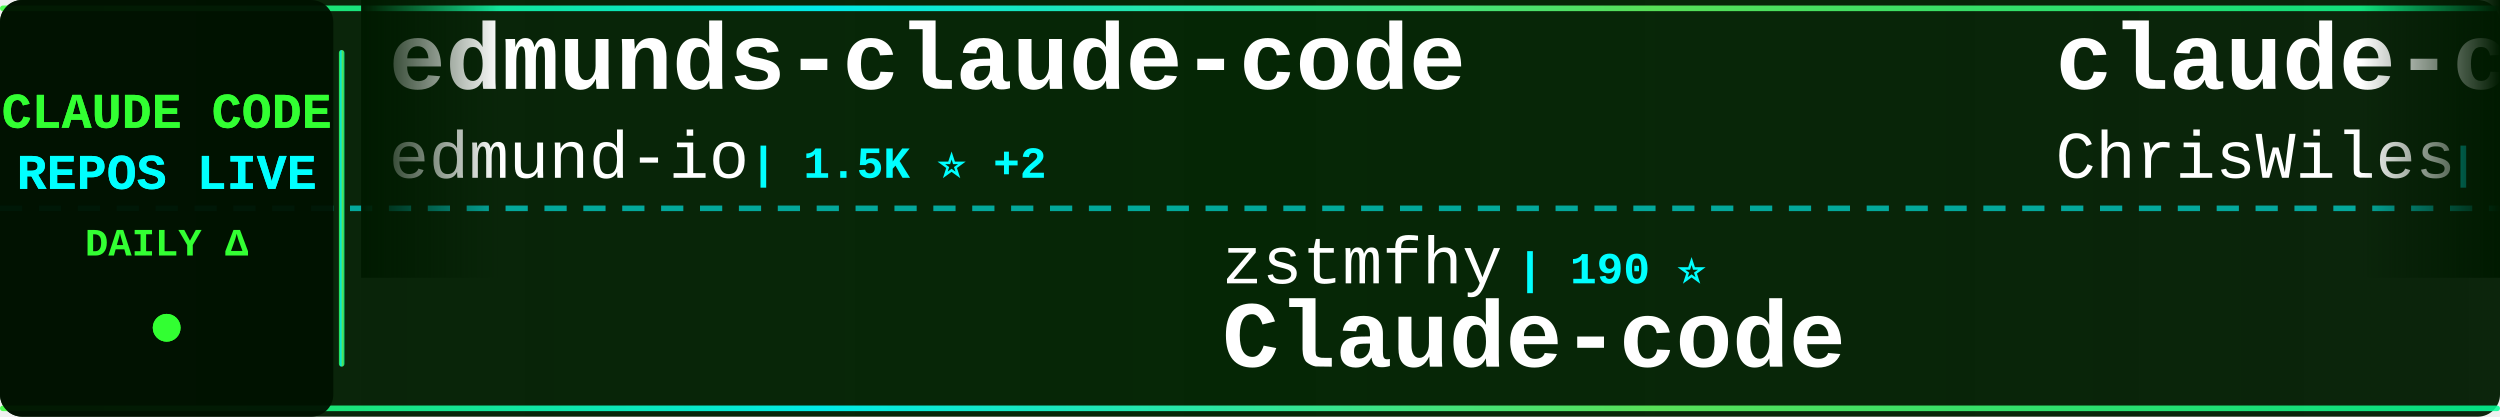
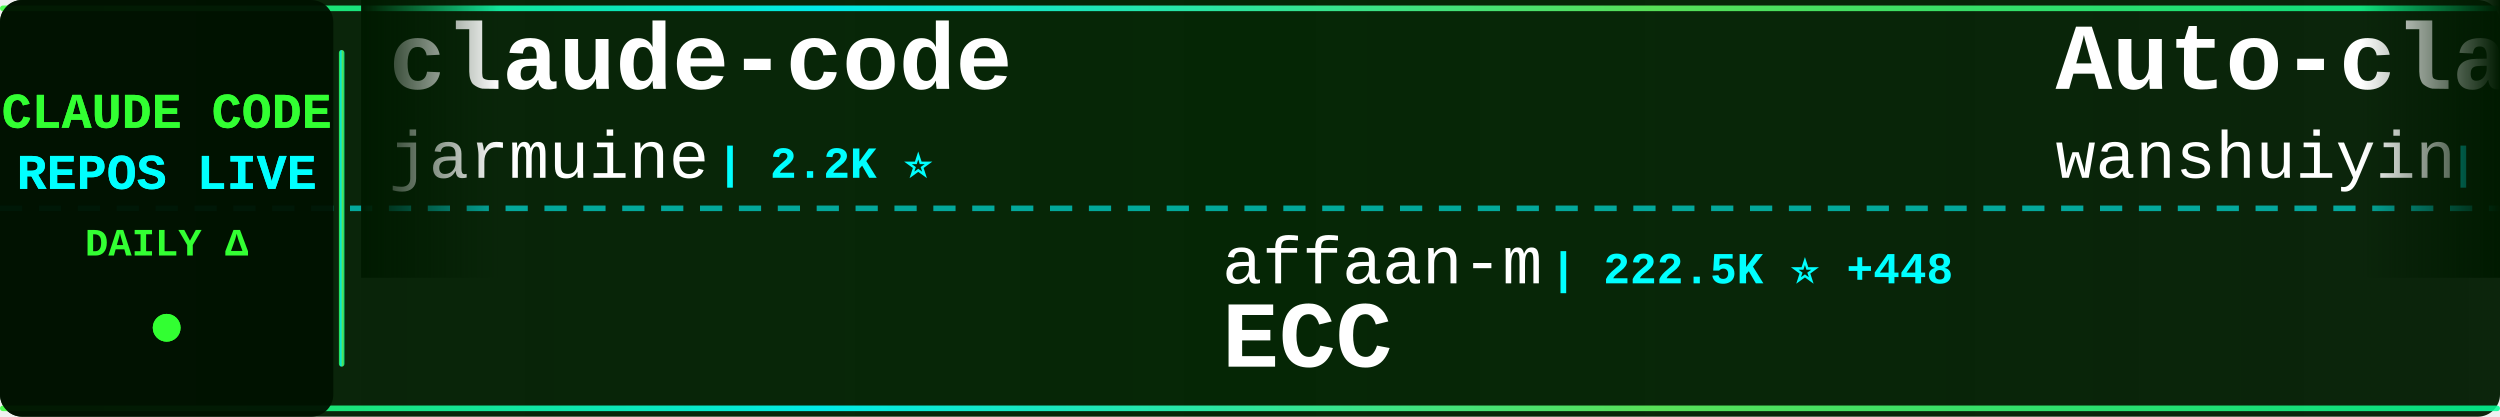
<svg xmlns="http://www.w3.org/2000/svg" width="900" height="150">
  <defs>
    <linearGradient id="tickerBg" x1="0%" y1="0%" x2="100%" y2="0%">
      <stop offset="0%" style="stop-color:#001a00;stop-opacity:0.95" />
      <stop offset="50%" style="stop-color:#002200;stop-opacity:0.98" />
      <stop offset="100%" style="stop-color:#001a00;stop-opacity:0.95" />
    </linearGradient>
    <linearGradient id="borderGrad" x1="0%" y1="0%" x2="100%" y2="0%">
      <stop offset="0%" style="stop-color:#33ff33;stop-opacity:0.85">
        <animate attributeName="stop-opacity" values="0.85;1;0.85" dur="2s" repeatCount="indefinite" />
      </stop>
      <stop offset="33%" style="stop-color:#00ffff;stop-opacity:0.9">
        <animate attributeName="stop-opacity" values="0.9;1;0.9" dur="2.2s" repeatCount="indefinite" />
      </stop>
      <stop offset="66%" style="stop-color:#66ff66;stop-opacity:0.85">
        <animate attributeName="stop-opacity" values="0.85;1;0.85" dur="1.8s" repeatCount="indefinite" />
      </stop>
      <stop offset="100%" style="stop-color:#00ff99;stop-opacity:0.85">
        <animate attributeName="stop-opacity" values="0.85;1;0.85" dur="2s" repeatCount="indefinite" />
      </stop>
    </linearGradient>
    <filter id="textGlow">
      <feGaussianBlur stdDeviation="0.1" result="coloredBlur" />
      <feMerge>
        <feMergeNode in="coloredBlur" />
        <feMergeNode in="SourceGraphic" />
      </feMerge>
    </filter>
    <filter id="metricGlow">
      <feGaussianBlur stdDeviation="0.2" result="coloredBlur" />
      <feMerge>
        <feMergeNode in="coloredBlur" />
        <feMergeNode in="SourceGraphic" />
      </feMerge>
    </filter>
    <linearGradient id="leftFade" x1="0%" y1="0%" x2="100%" y2="0%">
      <stop offset="0%" style="stop-color:#001a00;stop-opacity:1" />
      <stop offset="100%" style="stop-color:#001a00;stop-opacity:0" />
    </linearGradient>
    <linearGradient id="rightFade" x1="0%" y1="0%" x2="100%" y2="0%">
      <stop offset="0%" style="stop-color:#001a00;stop-opacity:0" />
      <stop offset="100%" style="stop-color:#001a00;stop-opacity:1" />
    </linearGradient>
  </defs>
  <rect width="900" height="150" fill="url(#tickerBg)" rx="8" />
  <rect x="0" y="2" width="900" height="2" fill="url(#borderGrad)" rx="1" />
  <rect x="0" y="146" width="900" height="2" fill="url(#borderGrad)" rx="1" />
  <line x1="0" y1="75" x2="900" y2="75" stroke="#00ffff" stroke-width="2" stroke-dasharray="8 6" opacity="0.6" />
  <rect x="0" y="0" width="120" height="150" fill="#001100" opacity="0.95" rx="8" />
  <text x="60" y="46" font-family="'Courier New', monospace" font-size="18" font-weight="bold" fill="#33ff33" text-anchor="middle" filter="url(#textGlow)">
    CLAUDE CODE
  </text>
  <text x="60" y="68" font-family="'Courier New', monospace" font-size="18" font-weight="bold" fill="#00ffff" text-anchor="middle" filter="url(#textGlow)">
    REPOS LIVE
  </text>
  <text x="60" y="92" font-family="'Courier New', monospace" font-size="14" font-weight="bold" fill="#33ff33" text-anchor="middle">
    DAILY Δ
  </text>
  <circle cx="60" cy="118" r="5" fill="#33ff33" filter="url(#metricGlow)">
    <animate attributeName="r" values="4;6;4" dur="1.5s" repeatCount="indefinite" />
    <animate attributeName="opacity" values="0.6;1;0.6" dur="1.5s" repeatCount="indefinite" />
  </circle>
  <rect x="122" y="18" width="2" height="114" fill="url(#borderGrad)" rx="1" />
  <clipPath id="tickerClip">
    <rect x="130" y="0" width="770" height="150" />
  </clipPath>
  <g clip-path="url(#tickerClip)">
    <g id="tickerItems">
      <animateTransform attributeName="transform" attributeType="XML" type="translate" from="0 0" to="-3000 0" dur="54s" repeatCount="indefinite" />
      <g transform="translate(0, 0)">
-         <text x="140" y="32" font-family="'Courier New', monospace" font-size="34" font-weight="bold" fill="#ffffff">edmunds-claude-code</text>
-         <text x="140" y="64" font-family="'Courier New', monospace" font-size="24" font-weight="normal" fill="#ffffff" opacity="1.0">edmund-io</text>
-         <text x="270" y="64" font-family="'Courier New', monospace" font-size="16" font-weight="bold" fill="#00ffff"> | 1.5K ⭐ +2</text>
+         <text x="140" y="32" font-family="'Courier New', monospace" font-size="34" font-weight="bold" fill="#ffffff">claude-code</text>
+         <text x="140" y="64" font-family="'Courier New', monospace" font-size="24" font-weight="normal" fill="#ffffff" opacity="1.0">jarmuine</text>
+         <text x="258" y="64" font-family="'Courier New', monospace" font-size="16" font-weight="bold" fill="#00ffff"> | 2.2K ⭐</text>
      </g>
      <g transform="translate(300, 0)">
-         <text x="140" y="102" font-family="'Courier New', monospace" font-size="24" font-weight="normal" fill="#ffffff" opacity="1.0">zstmfhy</text>
-         <text x="246" y="102" font-family="'Courier New', monospace" font-size="16" font-weight="bold" fill="#00ffff"> | 190 ⭐</text>
-         <text x="140" y="132" font-family="'Courier New', monospace" font-size="34" font-weight="bold" fill="#ffffff">Claude-code</text>
+         <text x="140" y="102" font-family="'Courier New', monospace" font-size="24" font-weight="normal" fill="#ffffff" opacity="1.0">affaan-m</text>
+         <text x="258" y="102" font-family="'Courier New', monospace" font-size="16" font-weight="bold" fill="#00ffff"> | 222.5K ⭐ +448</text>
+         <text x="140" y="132" font-family="'Courier New', monospace" font-size="34" font-weight="bold" fill="#ffffff">ECC</text>
      </g>
      <g transform="translate(600, 0)">
-         <text x="140" y="32" font-family="'Courier New', monospace" font-size="34" font-weight="bold" fill="#ffffff">claude-code-showcase</text>
-         <text x="140" y="64" font-family="'Courier New', monospace" font-size="24" font-weight="normal" fill="#ffffff" opacity="1.0">ChrisWiles</text>
-         <text x="282" y="64" font-family="'Courier New', monospace" font-size="16" font-weight="bold" fill="#00ffff"> | 6.0K ⭐ +2</text>
+         <text x="140" y="32" font-family="'Courier New', monospace" font-size="34" font-weight="bold" fill="#ffffff">Auto-claude-code-researc...</text>
+         <text x="140" y="64" font-family="'Courier New', monospace" font-size="24" font-weight="normal" fill="#ffffff" opacity="1.0">wanshuiyin</text>
+         <text x="282" y="64" font-family="'Courier New', monospace" font-size="16" font-weight="bold" fill="#00ffff"> | 12.7K ⭐ +29</text>
      </g>
      <g transform="translate(900, 0)">
-         <text x="140" y="102" font-family="'Courier New', monospace" font-size="24" font-weight="normal" fill="#ffffff" opacity="1.0">lowcortisolprogrammer</text>
-         <text x="414" y="102" font-family="'Courier New', monospace" font-size="16" font-weight="bold" fill="#00ffff"> | 171 ⭐</text>
+         <text x="140" y="102" font-family="'Courier New', monospace" font-size="24" font-weight="normal" fill="#ffffff" opacity="1.0">luyao618</text>
+         <text x="258" y="102" font-family="'Courier New', monospace" font-size="16" font-weight="bold" fill="#00ffff"> | 1.6K ⭐ +2</text>
+         <text x="140" y="132" font-family="'Courier New', monospace" font-size="34" font-weight="bold" fill="#ffffff">Claude-Code-Source-Study</text>
+       </g>
+       <g transform="translate(1200, 0)">
+         <text x="140" y="32" font-family="'Courier New', monospace" font-size="34" font-weight="bold" fill="#ffffff">claude-code-source-build</text>
+         <text x="140" y="64" font-family="'Courier New', monospace" font-size="24" font-weight="normal" fill="#ffffff" opacity="1.0">andrew-kramer-inno</text>
+         <text x="378" y="64" font-family="'Courier New', monospace" font-size="16" font-weight="bold" fill="#00ffff"> | 589 ⭐</text>
+       </g>
+       <g transform="translate(1500, 0)">
+         <text x="140" y="102" font-family="'Courier New', monospace" font-size="24" font-weight="normal" fill="#ffffff" opacity="1.0">ponponon</text>
+         <text x="258" y="102" font-family="'Courier New', monospace" font-size="16" font-weight="bold" fill="#00ffff"> | 2.3K ⭐ +1</text>
+         <text x="140" y="132" font-family="'Courier New', monospace" font-size="34" font-weight="bold" fill="#ffffff">claude_code_src</text>
+       </g>
+       <g transform="translate(1800, 0)">
+         <text x="140" y="32" font-family="'Courier New', monospace" font-size="34" font-weight="bold" fill="#ffffff">claude-code-proxy</text>
+         <text x="140" y="64" font-family="'Courier New', monospace" font-size="24" font-weight="normal" fill="#ffffff" opacity="1.0">1rgs</text>
+         <text x="210" y="64" font-family="'Courier New', monospace" font-size="16" font-weight="bold" fill="#00ffff"> | 3.7K ⭐ +4</text>
+       </g>
+       <g transform="translate(2100, 0)">
+         <text x="140" y="102" font-family="'Courier New', monospace" font-size="24" font-weight="normal" fill="#ffffff" opacity="1.0">RishabhK103</text>
+         <text x="294" y="102" font-family="'Courier New', monospace" font-size="16" font-weight="bold" fill="#00ffff"> | 98 ⭐</text>
        <text x="140" y="132" font-family="'Courier New', monospace" font-size="34" font-weight="bold" fill="#ffffff">claude-code</text>
      </g>
-       <g transform="translate(1200, 0)">
-         <text x="140" y="32" font-family="'Courier New', monospace" font-size="34" font-weight="bold" fill="#ffffff">collection-claude-code-s...</text>
-         <text x="140" y="64" font-family="'Courier New', monospace" font-size="24" font-weight="normal" fill="#ffffff" opacity="1.0">chauncygu</text>
-         <text x="270" y="64" font-family="'Courier New', monospace" font-size="16" font-weight="bold" fill="#00ffff"> | 2.7K ⭐ +3</text>
+       <g transform="translate(2400, 0)">
+         <text x="140" y="32" font-family="'Courier New', monospace" font-size="34" font-weight="bold" fill="#ffffff">claude-code</text>
+         <text x="140" y="64" font-family="'Courier New', monospace" font-size="24" font-weight="normal" fill="#ffffff" opacity="1.0">alex000kim</text>
+         <text x="282" y="64" font-family="'Courier New', monospace" font-size="16" font-weight="bold" fill="#00ffff"> | 228 ⭐</text>
      </g>
-       <g transform="translate(1500, 0)">
-         <text x="140" y="102" font-family="'Courier New', monospace" font-size="24" font-weight="normal" fill="#ffffff" opacity="1.0">yasasbanukaofficial</text>
-         <text x="390" y="102" font-family="'Courier New', monospace" font-size="16" font-weight="bold" fill="#00ffff"> | 3.6K ⭐ +5</text>
+       <g transform="translate(2700, 0)">
+         <text x="140" y="102" font-family="'Courier New', monospace" font-size="24" font-weight="normal" fill="#ffffff" opacity="1.0">xorespesp</text>
+         <text x="270" y="102" font-family="'Courier New', monospace" font-size="16" font-weight="bold" fill="#00ffff"> | 228 ⭐</text>
        <text x="140" y="132" font-family="'Courier New', monospace" font-size="34" font-weight="bold" fill="#ffffff">claude-code</text>
      </g>
-       <g transform="translate(1800, 0)">
-         <text x="140" y="32" font-family="'Courier New', monospace" font-size="34" font-weight="bold" fill="#ffffff">claude-code-analysis</text>
-         <text x="140" y="64" font-family="'Courier New', monospace" font-size="24" font-weight="normal" fill="#ffffff" opacity="1.0">liuup</text>
-         <text x="222" y="64" font-family="'Courier New', monospace" font-size="16" font-weight="bold" fill="#00ffff"> | 3.3K ⭐ +10</text>
+       <g transform="translate(3000, 0)">
+         <text x="140" y="32" font-family="'Courier New', monospace" font-size="34" font-weight="bold" fill="#ffffff">claude-code</text>
+         <text x="140" y="64" font-family="'Courier New', monospace" font-size="24" font-weight="normal" fill="#ffffff" opacity="1.0">jarmuine</text>
+         <text x="258" y="64" font-family="'Courier New', monospace" font-size="16" font-weight="bold" fill="#00ffff"> | 2.2K ⭐</text>
      </g>
-       <g transform="translate(2100, 0)">
-         <text x="140" y="102" font-family="'Courier New', monospace" font-size="24" font-weight="normal" fill="#ffffff" opacity="1.0">wanshuiyin</text>
-         <text x="282" y="102" font-family="'Courier New', monospace" font-size="16" font-weight="bold" fill="#00ffff"> | 12.7K ⭐ +32</text>
-         <text x="140" y="132" font-family="'Courier New', monospace" font-size="34" font-weight="bold" fill="#ffffff">Auto-claude-code-researc...</text>
-       </g>
-       <g transform="translate(2400, 0)">
-         <text x="140" y="32" font-family="'Courier New', monospace" font-size="34" font-weight="bold" fill="#ffffff">claude-code-guide</text>
-         <text x="140" y="64" font-family="'Courier New', monospace" font-size="24" font-weight="normal" fill="#ffffff" opacity="1.0">Cranot</text>
-         <text x="234" y="64" font-family="'Courier New', monospace" font-size="16" font-weight="bold" fill="#00ffff"> | 2.8K ⭐ +2</text>
-       </g>
-       <g transform="translate(2700, 0)">
+       <g transform="translate(3300, 0)">
        <text x="140" y="102" font-family="'Courier New', monospace" font-size="24" font-weight="normal" fill="#ffffff" opacity="1.0">affaan-m</text>
-         <text x="258" y="102" font-family="'Courier New', monospace" font-size="16" font-weight="bold" fill="#00ffff"> | 222.4K ⭐ +414</text>
+         <text x="258" y="102" font-family="'Courier New', monospace" font-size="16" font-weight="bold" fill="#00ffff"> | 222.5K ⭐ +448</text>
        <text x="140" y="132" font-family="'Courier New', monospace" font-size="34" font-weight="bold" fill="#ffffff">ECC</text>
      </g>
-       <g transform="translate(3000, 0)">
-         <text x="140" y="32" font-family="'Courier New', monospace" font-size="34" font-weight="bold" fill="#ffffff">edmunds-claude-code</text>
-         <text x="140" y="64" font-family="'Courier New', monospace" font-size="24" font-weight="normal" fill="#ffffff" opacity="1.0">edmund-io</text>
-         <text x="270" y="64" font-family="'Courier New', monospace" font-size="16" font-weight="bold" fill="#00ffff"> | 1.5K ⭐ +2</text>
-       </g>
-       <g transform="translate(3300, 0)">
-         <text x="140" y="102" font-family="'Courier New', monospace" font-size="24" font-weight="normal" fill="#ffffff" opacity="1.0">zstmfhy</text>
-         <text x="246" y="102" font-family="'Courier New', monospace" font-size="16" font-weight="bold" fill="#00ffff"> | 190 ⭐</text>
-         <text x="140" y="132" font-family="'Courier New', monospace" font-size="34" font-weight="bold" fill="#ffffff">Claude-code</text>
-       </g>
      <g transform="translate(3600, 0)">
-         <text x="140" y="32" font-family="'Courier New', monospace" font-size="34" font-weight="bold" fill="#ffffff">claude-code-showcase</text>
-         <text x="140" y="64" font-family="'Courier New', monospace" font-size="24" font-weight="normal" fill="#ffffff" opacity="1.0">ChrisWiles</text>
-         <text x="282" y="64" font-family="'Courier New', monospace" font-size="16" font-weight="bold" fill="#00ffff"> | 6.0K ⭐ +2</text>
+         <text x="140" y="32" font-family="'Courier New', monospace" font-size="34" font-weight="bold" fill="#ffffff">Auto-claude-code-researc...</text>
+         <text x="140" y="64" font-family="'Courier New', monospace" font-size="24" font-weight="normal" fill="#ffffff" opacity="1.0">wanshuiyin</text>
+         <text x="282" y="64" font-family="'Courier New', monospace" font-size="16" font-weight="bold" fill="#00ffff"> | 12.7K ⭐ +29</text>
      </g>
      <g transform="translate(3900, 0)">
-         <text x="140" y="102" font-family="'Courier New', monospace" font-size="24" font-weight="normal" fill="#ffffff" opacity="1.0">lowcortisolprogrammer</text>
-         <text x="414" y="102" font-family="'Courier New', monospace" font-size="16" font-weight="bold" fill="#00ffff"> | 171 ⭐</text>
-         <text x="140" y="132" font-family="'Courier New', monospace" font-size="34" font-weight="bold" fill="#ffffff">claude-code</text>
+         <text x="140" y="102" font-family="'Courier New', monospace" font-size="24" font-weight="normal" fill="#ffffff" opacity="1.0">luyao618</text>
+         <text x="258" y="102" font-family="'Courier New', monospace" font-size="16" font-weight="bold" fill="#00ffff"> | 1.6K ⭐ +2</text>
+         <text x="140" y="132" font-family="'Courier New', monospace" font-size="34" font-weight="bold" fill="#ffffff">Claude-Code-Source-Study</text>
      </g>
    </g>
  </g>
  <rect x="130" y="0" width="50" height="100" fill="url(#leftFade)" />
  <rect x="850" y="0" width="50" height="100" fill="url(#rightFade)" />
</svg>
